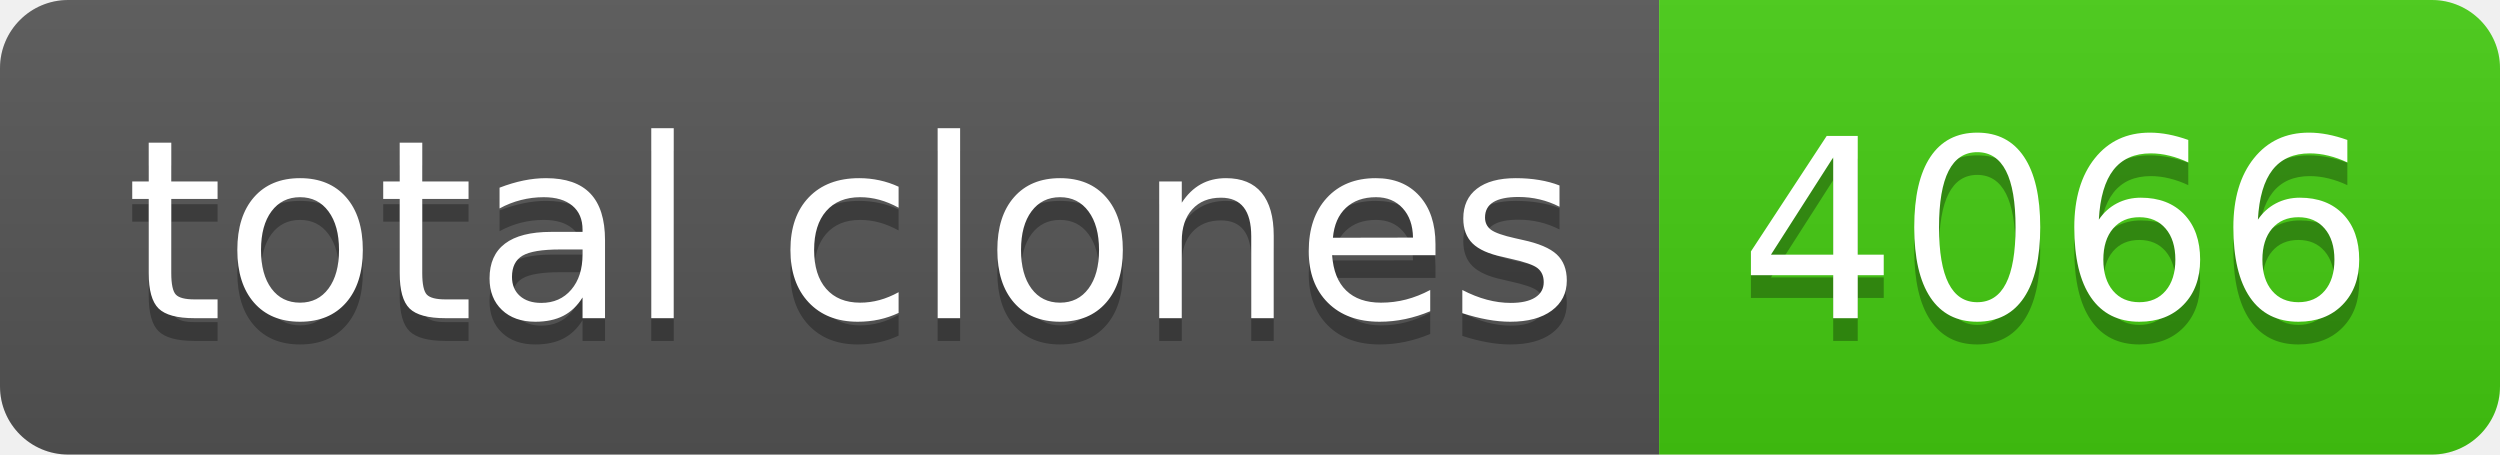
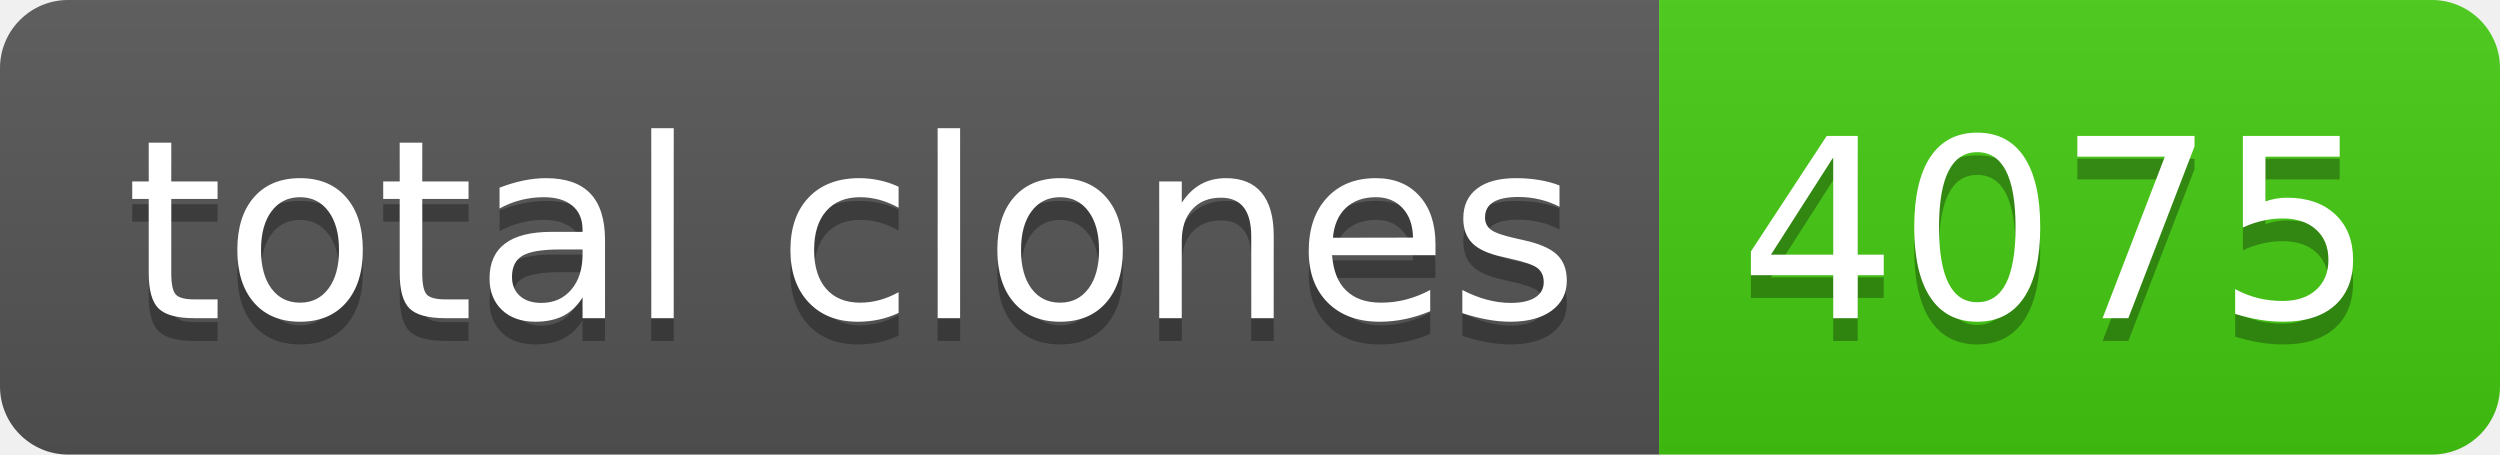
- <svg xmlns="http://www.w3.org/2000/svg" width="110" height="20" role="img" aria-label="total clones: 4066">
+ <svg xmlns="http://www.w3.org/2000/svg" width="110" height="20" role="img" aria-label="total clones: 4075">
  <linearGradient id="s" x2="0" y2="100%">
    <stop offset="0" stop-color="#bbb" stop-opacity=".1" />
    <stop offset="1" stop-opacity=".1" />
  </linearGradient>
  <clipPath id="r">
    <rect width="110" height="20" rx="3" fill="#fff" />
  </clipPath>
  <g clip-path="url(#r)">
    <rect width="73" height="20" fill="#555" />
    <rect x="73" width="37" height="20" fill="#4c1" />
    <rect width="110" height="20" fill="url(#s)" />
  </g>
  <g fill="#fff" text-anchor="middle" font-family="Verdana,Geneva,DejaVu Sans,sans-serif" text-rendering="geometricPrecision" font-size="110">
    <text aria-hidden="true" x="375" y="150" fill="#010101" fill-opacity=".3" transform="scale(.1)" textLength="630">total clones</text>
    <text x="375" y="140" transform="scale(.1)" fill="#fff" textLength="630">total clones</text>
-     <text aria-hidden="true" x="905" y="150" fill="#010101" fill-opacity=".3" transform="scale(.1)" textLength="270">4066</text>
-     <text x="905" y="140" transform="scale(.1)" fill="#fff" textLength="270">4066</text>
+     <text aria-hidden="true" x="905" y="150" fill="#010101" fill-opacity=".3" transform="scale(.1)" textLength="270">4075</text>
+     <text x="905" y="140" transform="scale(.1)" fill="#fff" textLength="270">4075</text>
  </g>
</svg>
